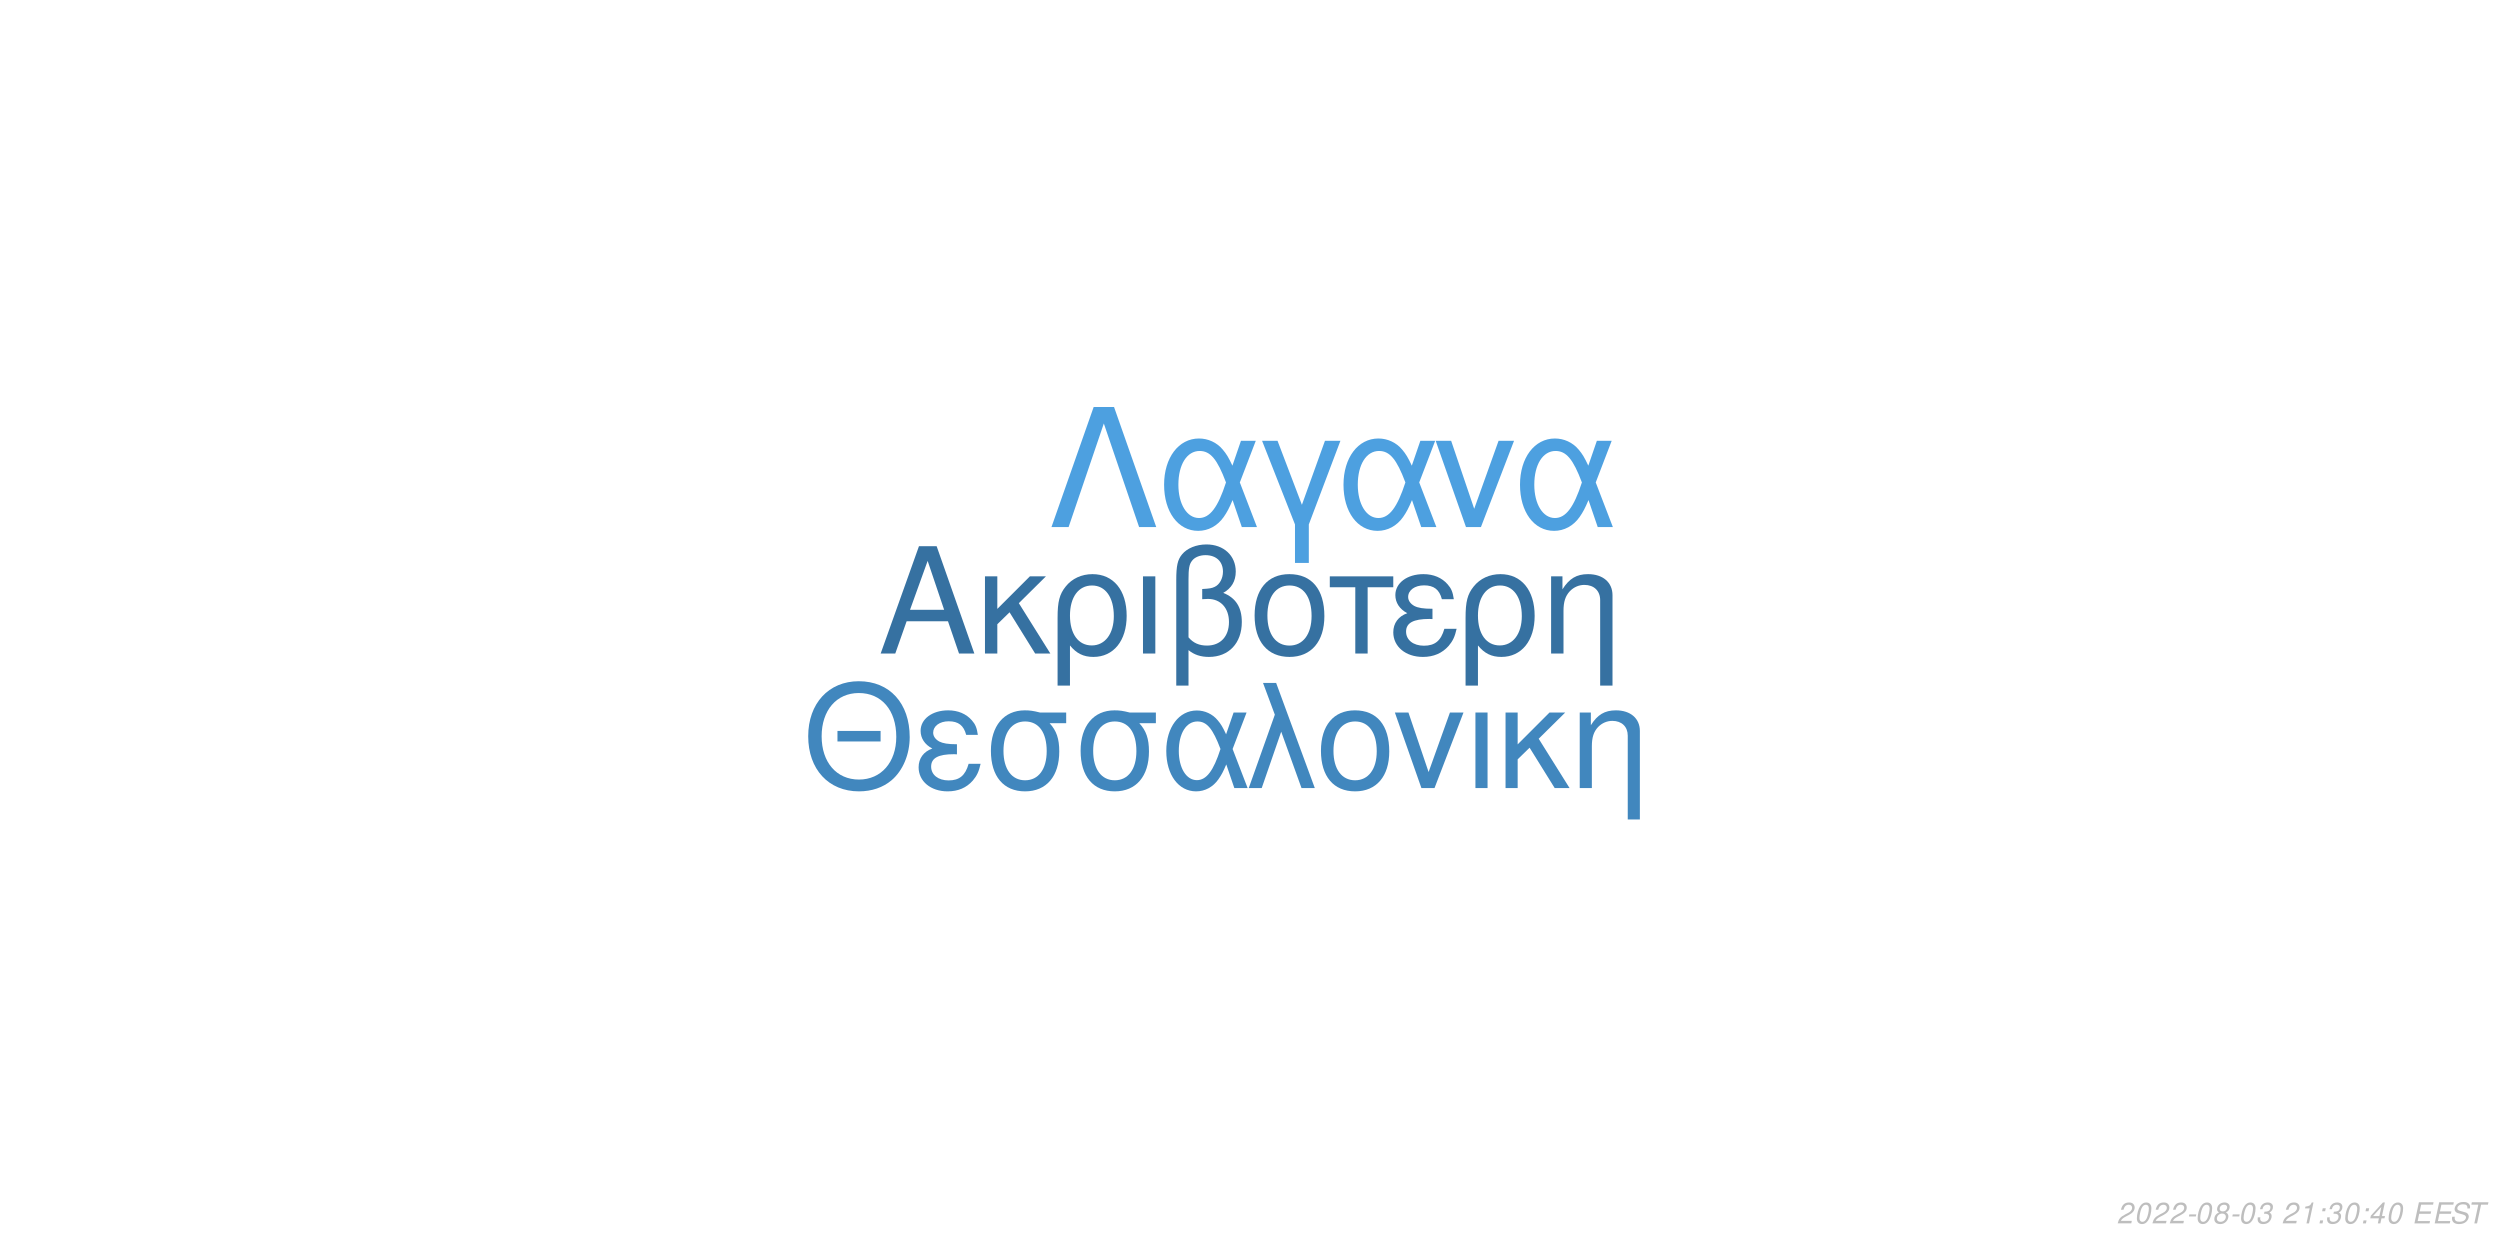
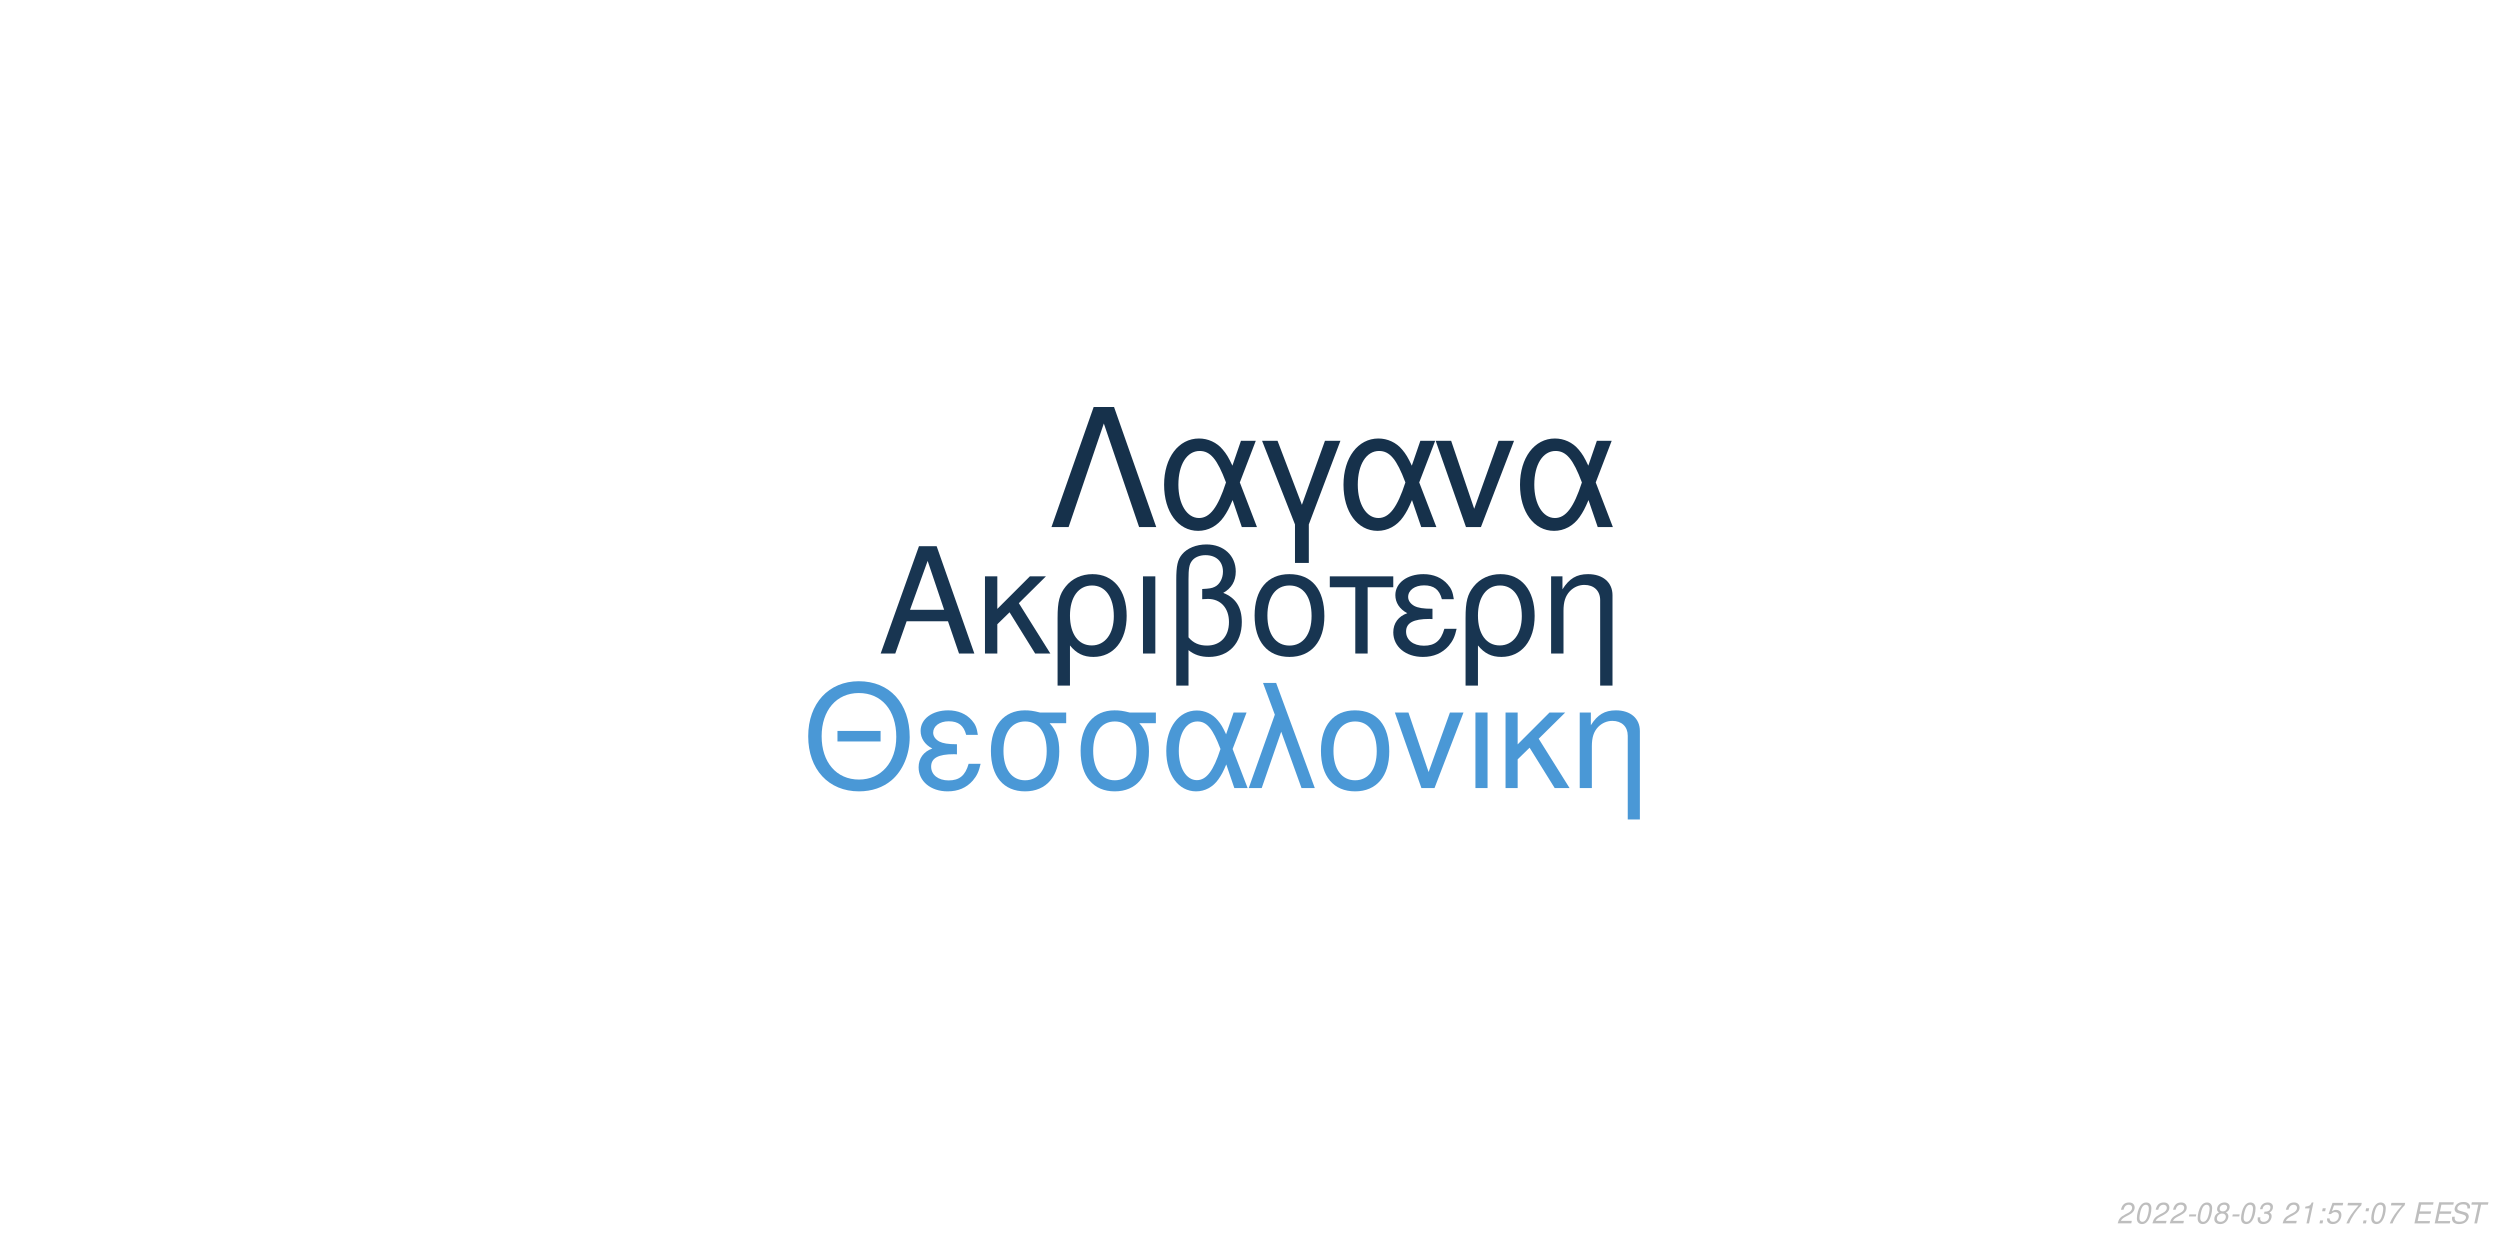
<svg xmlns="http://www.w3.org/2000/svg" xmlns:xlink="http://www.w3.org/1999/xlink" width="864pt" height="432pt" viewBox="0 0 864 432" version="1.1">
  <defs>
    <g>
      <symbol overflow="visible" id="glyph0-0">
        <path style="stroke:none;" d="" />
      </symbol>
      <symbol overflow="visible" id="glyph0-1">
        <path style="stroke:none;" d="M 24.125 -11.141 L 27.938 0 L 33.234 0 L 20.203 -37.094 L 14.094 -37.094 L 0.859 0 L 5.906 0 L 9.828 -11.141 Z M 22.797 -15.109 L 11 -15.109 L 17.094 -32.016 Z M 22.797 -15.109 " />
      </symbol>
      <symbol overflow="visible" id="glyph0-2">
        <path style="stroke:none;" d="M 7.172 -15.422 L 7.172 -26.672 L 2.906 -26.672 L 2.906 0 L 7.172 0 L 7.172 -10.125 L 11.406 -14.25 L 20.25 0 L 25.5 0 L 14.609 -17.406 L 23.969 -26.672 L 18.422 -26.672 Z M 7.172 -15.422 " />
      </symbol>
      <symbol overflow="visible" id="glyph0-3">
        <path style="stroke:none;" d="M 3 11.094 L 7.281 11.094 L 7.281 -2.797 C 9.516 -0.047 11.953 1.172 15.375 1.172 C 22.344 1.172 26.875 -4.422 26.875 -13.031 C 26.875 -21.891 22.297 -27.438 15.062 -27.438 C 11.297 -27.438 7.984 -25.906 5.797 -23.156 C 3.672 -20.516 3 -17.969 3 -12.359 Z M 14.906 -23.516 C 19.547 -23.516 22.438 -19.438 22.438 -12.922 C 22.438 -6.812 19.391 -2.797 14.812 -2.797 C 10.172 -2.797 7.281 -6.766 7.281 -13.125 C 7.281 -19.484 10.234 -23.516 14.906 -23.516 Z M 14.906 -23.516 " />
      </symbol>
      <symbol overflow="visible" id="glyph0-4">
        <path style="stroke:none;" d="M 3.516 0 L 7.781 0 L 7.781 -26.672 L 3.516 -26.672 Z M 3.516 0 " />
      </symbol>
      <symbol overflow="visible" id="glyph0-5">
        <path style="stroke:none;" d="M 4.016 11.094 L 8.25 11.094 L 8.25 -1.172 C 10.172 0.406 12.422 1.172 15.312 1.172 C 22.188 1.172 26.672 -3.609 26.672 -10.891 C 26.672 -15.984 24.578 -19.234 20.25 -20.969 C 23.109 -22.547 24.578 -25.031 24.578 -28.344 C 24.578 -33.844 20.406 -37.703 14.453 -37.703 C 10.938 -37.703 7.734 -36.391 6 -34.25 C 4.484 -32.422 4.016 -30.328 4.016 -25.391 Z M 8.25 -25.656 C 8.25 -29.359 8.5 -30.844 9.469 -32.062 C 10.375 -33.281 12.156 -34 14.094 -34 C 17.812 -34 20.156 -31.812 20.156 -28.297 C 20.156 -25.953 18.984 -23.812 17.297 -23.047 C 16.281 -22.547 15.469 -22.438 12.984 -22.297 L 12.984 -18.781 C 13.734 -18.828 14.344 -18.875 14.969 -18.875 C 19.344 -18.875 22.234 -15.719 22.234 -10.891 C 22.234 -5.906 19.281 -2.75 14.656 -2.75 C 11.953 -2.75 9.922 -3.609 8.25 -5.594 Z M 8.25 -25.656 " />
      </symbol>
      <symbol overflow="visible" id="glyph0-6">
        <path style="stroke:none;" d="M 14.094 -27.438 C 6.562 -27.438 2.094 -22.094 2.094 -13.125 C 2.094 -4.125 6.562 1.172 14.141 1.172 C 21.672 1.172 26.203 -4.172 26.203 -12.922 C 26.203 -22.188 21.828 -27.438 14.094 -27.438 Z M 14.141 -23.516 C 18.938 -23.516 21.781 -19.594 21.781 -12.984 C 21.781 -6.672 18.828 -2.75 14.141 -2.75 C 9.422 -2.75 6.516 -6.672 6.516 -13.125 C 6.516 -19.594 9.422 -23.516 14.141 -23.516 Z M 14.141 -23.516 " />
      </symbol>
      <symbol overflow="visible" id="glyph0-7">
        <path style="stroke:none;" d="M 7.891 0 L 12.156 0 L 12.156 -22.906 L 21.016 -22.906 L 21.016 -26.672 L -0.922 -26.672 L -0.922 -22.906 L 7.891 -22.906 Z M 7.891 0 " />
      </symbol>
      <symbol overflow="visible" id="glyph0-8">
        <path style="stroke:none;" d="M 14.562 -15.469 C 11.344 -15.469 9.562 -15.781 8.297 -16.438 C 6.922 -17.203 6.156 -18.328 6.156 -19.547 C 6.156 -21.891 8.453 -23.562 11.656 -23.562 C 15.062 -23.562 16.953 -22.094 17.812 -18.781 L 21.938 -18.781 C 21.578 -21.266 21.062 -22.5 19.797 -23.922 C 17.812 -26.203 14.906 -27.438 11.453 -27.438 C 5.797 -27.438 1.734 -24.375 1.734 -20.203 C 1.734 -17.609 3.156 -15.375 5.859 -13.938 C 2.797 -12.875 1.016 -10.484 1.016 -7.328 C 1.016 -2.391 5.297 1.172 11.25 1.172 C 14.969 1.172 17.906 -0.109 20.156 -2.641 C 21.578 -4.328 22.297 -5.797 22.906 -8.547 L 18.672 -8.547 C 17.5 -4.422 15.422 -2.703 11.609 -2.703 C 7.938 -2.703 5.438 -4.688 5.438 -7.578 C 5.438 -10.578 7.938 -11.953 13.484 -11.953 C 13.641 -11.953 14.094 -11.953 14.562 -11.906 Z M 14.562 -15.469 " />
      </symbol>
      <symbol overflow="visible" id="glyph0-9">
        <path style="stroke:none;" d="M 3.562 -26.672 L 3.562 0 L 7.844 0 L 7.844 -14.703 C 7.844 -17.906 8.5 -19.891 10.031 -21.531 C 11.406 -22.953 13.188 -23.719 15.062 -23.719 C 18.375 -23.719 20.516 -21.672 20.516 -18.469 L 20.516 11.094 L 24.781 11.094 L 24.781 -20.156 C 24.781 -24.578 21.469 -27.438 16.328 -27.438 C 12.359 -27.438 9.828 -25.906 7.484 -22.188 L 7.484 -26.672 Z M 3.562 -26.672 " />
      </symbol>
      <symbol overflow="visible" id="glyph1-0">
        <path style="stroke:none;" d="" />
      </symbol>
      <symbol overflow="visible" id="glyph1-1">
        <path style="stroke:none;" d="M 26.859 -19.734 L 11.953 -19.734 L 11.953 -16.094 L 26.859 -16.094 Z M 19.328 -36.922 C 8.922 -36.922 1.844 -29.25 1.844 -17.891 C 1.844 -6.484 8.875 1.141 19.391 1.141 C 23.812 1.141 27.703 -0.203 30.641 -2.688 C 34.578 -6.031 36.922 -11.656 36.922 -17.594 C 36.922 -29.297 30 -36.922 19.328 -36.922 Z M 19.328 -32.844 C 27.203 -32.844 32.281 -26.906 32.281 -17.688 C 32.281 -8.922 27.062 -2.938 19.391 -2.938 C 11.609 -2.938 6.484 -8.922 6.484 -17.891 C 6.484 -26.859 11.609 -32.844 19.328 -32.844 Z M 19.328 -32.844 " />
      </symbol>
      <symbol overflow="visible" id="glyph1-2">
        <path style="stroke:none;" d="M 14.25 -15.141 C 11.109 -15.141 9.375 -15.453 8.125 -16.094 C 6.781 -16.844 6.031 -17.938 6.031 -19.141 C 6.031 -21.422 8.266 -23.078 11.406 -23.078 C 14.75 -23.078 16.594 -21.625 17.438 -18.391 L 21.469 -18.391 C 21.125 -20.828 20.625 -22.031 19.391 -23.422 C 17.438 -25.656 14.594 -26.859 11.219 -26.859 C 5.688 -26.859 1.688 -23.875 1.688 -19.781 C 1.688 -17.234 3.094 -15.047 5.734 -13.656 C 2.734 -12.609 1 -10.266 1 -7.172 C 1 -2.344 5.188 1.141 11.016 1.141 C 14.656 1.141 17.547 -0.094 19.734 -2.594 C 21.125 -4.234 21.828 -5.688 22.422 -8.375 L 18.281 -8.375 C 17.141 -4.328 15.094 -2.641 11.359 -2.641 C 7.766 -2.641 5.328 -4.578 5.328 -7.422 C 5.328 -10.359 7.766 -11.703 13.203 -11.703 C 13.359 -11.703 13.797 -11.703 14.25 -11.656 Z M 14.25 -15.141 " />
      </symbol>
      <symbol overflow="visible" id="glyph1-3">
        <path style="stroke:none;" d="M 29 -26.109 L 19.938 -26.109 C 17.594 -26.703 16.438 -26.859 14.703 -26.859 C 7.469 -26.859 2.984 -21.469 2.984 -12.859 C 2.984 -4.031 7.375 1.141 14.797 1.141 C 22.172 1.141 26.609 -4.078 26.609 -12.656 C 26.609 -17.047 25.656 -19.828 23.266 -22.422 L 29 -22.422 Z M 14.797 -23.016 C 19.531 -23.016 22.266 -19.234 22.266 -12.75 C 22.266 -6.531 19.438 -2.688 14.797 -2.688 C 10.172 -2.688 7.328 -6.531 7.328 -12.859 C 7.328 -19.188 10.172 -23.016 14.797 -23.016 Z M 14.797 -23.016 " />
      </symbol>
      <symbol overflow="visible" id="glyph1-4">
        <path style="stroke:none;" d="M 29.344 -26.109 L 24.859 -26.109 L 22.266 -18.578 C 21.125 -21.031 20.484 -22.125 19.328 -23.469 C 17.547 -25.609 14.906 -26.812 12.156 -26.812 C 5.984 -26.812 1.594 -20.984 1.594 -12.812 C 1.594 -4.578 5.828 1.141 11.906 1.141 C 14.953 1.141 17.734 -0.344 19.625 -3.047 C 20.672 -4.531 21.281 -5.688 22.328 -8.172 L 25.109 0 L 29.703 0 L 24.516 -13.5 Z M 20.328 -13.5 C 17.891 -5.922 15.453 -2.734 12.156 -2.734 C 8.516 -2.734 5.922 -6.922 5.922 -12.812 C 5.922 -18.938 8.516 -23.016 12.359 -23.016 C 15.594 -23.016 17.688 -20.531 20.328 -13.5 Z M 20.328 -13.5 " />
      </symbol>
      <symbol overflow="visible" id="glyph1-5">
        <path style="stroke:none;" d="M 1.094 0 L 5.578 0 L 12.312 -19.484 L 19.328 0 L 23.922 0 L 10.562 -36.328 L 6.031 -36.328 L 10.109 -25.359 Z M 1.094 0 " />
      </symbol>
      <symbol overflow="visible" id="glyph1-6">
        <path style="stroke:none;" d="M 13.797 -26.859 C 6.422 -26.859 2.047 -21.625 2.047 -12.859 C 2.047 -4.031 6.422 1.141 13.859 1.141 C 21.234 1.141 25.656 -4.078 25.656 -12.656 C 25.656 -21.719 21.375 -26.859 13.797 -26.859 Z M 13.859 -23.016 C 18.531 -23.016 21.328 -19.188 21.328 -12.703 C 21.328 -6.531 18.438 -2.688 13.859 -2.688 C 9.219 -2.688 6.375 -6.531 6.375 -12.859 C 6.375 -19.188 9.219 -23.016 13.859 -23.016 Z M 13.859 -23.016 " />
      </symbol>
      <symbol overflow="visible" id="glyph1-7">
        <path style="stroke:none;" d="M 14.297 0 L 24.312 -26.109 L 19.625 -26.109 L 12.25 -5.531 L 5.281 -26.109 L 0.594 -26.109 L 9.766 0 Z M 14.297 0 " />
      </symbol>
      <symbol overflow="visible" id="glyph1-8">
        <path style="stroke:none;" d="M 3.438 0 L 7.625 0 L 7.625 -26.109 L 3.438 -26.109 Z M 3.438 0 " />
      </symbol>
      <symbol overflow="visible" id="glyph1-9">
        <path style="stroke:none;" d="M 7.031 -15.094 L 7.031 -26.109 L 2.844 -26.109 L 2.844 0 L 7.031 0 L 7.031 -9.922 L 11.156 -13.953 L 19.828 0 L 24.969 0 L 14.297 -17.047 L 23.469 -26.109 L 18.031 -26.109 Z M 7.031 -15.094 " />
      </symbol>
      <symbol overflow="visible" id="glyph1-10">
        <path style="stroke:none;" d="M 3.484 -26.109 L 3.484 0 L 7.672 0 L 7.672 -14.406 C 7.672 -17.547 8.328 -19.484 9.812 -21.078 C 11.156 -22.469 12.906 -23.219 14.75 -23.219 C 17.984 -23.219 20.078 -21.234 20.078 -18.094 L 20.078 10.859 L 24.266 10.859 L 24.266 -19.734 C 24.266 -24.062 21.031 -26.859 16 -26.859 C 12.109 -26.859 9.609 -25.359 7.328 -21.719 L 7.328 -26.109 Z M 3.484 -26.109 " />
      </symbol>
      <symbol overflow="visible" id="glyph2-0">
        <path style="stroke:none;" d="" />
      </symbol>
      <symbol overflow="visible" id="glyph2-1">
        <path style="stroke:none;" d="M 22.531 -41.484 L 15.484 -41.484 L 0.906 0 L 6.828 0 L 19 -35.797 L 31.188 0 L 37.109 0 Z M 22.531 -41.484 " />
      </symbol>
      <symbol overflow="visible" id="glyph2-2">
        <path style="stroke:none;" d="M 33.516 -29.812 L 28.391 -29.812 L 25.438 -21.219 C 24.125 -24.016 23.391 -25.266 22.078 -26.797 C 20.031 -29.25 17.016 -30.609 13.891 -30.609 C 6.828 -30.609 1.828 -23.953 1.828 -14.625 C 1.828 -5.234 6.656 1.312 13.594 1.312 C 17.078 1.312 20.266 -0.391 22.422 -3.469 C 23.609 -5.172 24.297 -6.484 25.5 -9.328 L 28.688 0 L 33.922 0 L 28 -15.422 Z M 23.219 -15.422 C 20.422 -6.766 17.641 -3.125 13.891 -3.125 C 9.734 -3.125 6.766 -7.906 6.766 -14.625 C 6.766 -21.625 9.734 -26.297 14.109 -26.297 C 17.812 -26.297 20.203 -23.453 23.219 -15.422 Z M 23.219 -15.422 " />
      </symbol>
      <symbol overflow="visible" id="glyph2-3">
        <path style="stroke:none;" d="M 12.062 12.406 L 16.844 12.406 L 16.844 -0.906 L 27.766 -29.812 L 22.422 -29.812 L 14.453 -7.688 L 6.031 -29.812 L 0.688 -29.812 L 12.062 -0.906 Z M 12.062 12.406 " />
      </symbol>
      <symbol overflow="visible" id="glyph2-4">
        <path style="stroke:none;" d="M 16.328 0 L 27.766 -29.812 L 22.422 -29.812 L 14 -6.312 L 6.031 -29.812 L 0.688 -29.812 L 11.156 0 Z M 16.328 0 " />
      </symbol>
      <symbol overflow="visible" id="glyph3-0">
        <path style="stroke:none;" d="" />
      </symbol>
      <symbol overflow="visible" id="glyph3-1">
        <path style="stroke:none;" d="M 5.234 -0.875 L 1.469 -0.875 C 1.641 -1.375 2.203 -1.891 3.109 -2.344 L 4.234 -2.938 C 5.562 -3.625 6.219 -4.469 6.219 -5.484 C 6.219 -5.938 6.062 -6.359 5.797 -6.656 C 5.469 -7.047 4.984 -7.234 4.312 -7.234 C 2.766 -7.234 1.891 -6.453 1.484 -4.734 L 2.375 -4.734 C 2.484 -5.188 2.609 -5.484 2.797 -5.75 C 3.094 -6.203 3.609 -6.453 4.188 -6.453 C 4.891 -6.453 5.344 -6.031 5.344 -5.375 C 5.344 -4.703 4.859 -4.094 4.016 -3.656 L 2.984 -3.125 C 1.234 -2.188 0.797 -1.656 0.344 -0.016 L 5.047 -0.016 Z M 5.234 -0.875 " />
      </symbol>
      <symbol overflow="visible" id="glyph3-2">
        <path style="stroke:none;" d="M 4.203 -7.234 C 3.375 -7.234 2.688 -6.812 2.125 -5.984 C 1.484 -5.047 0.984 -3.188 0.984 -1.734 C 0.984 -1.109 1.172 -0.562 1.484 -0.266 C 1.797 0.047 2.281 0.234 2.766 0.234 C 3.625 0.234 4.281 -0.156 4.859 -1.016 C 5.516 -1.953 6 -3.797 6 -5.266 C 6 -6.5 5.328 -7.234 4.203 -7.234 Z M 4.094 -6.453 C 4.734 -6.453 5.125 -5.984 5.125 -5.156 C 5.125 -4.203 4.781 -2.625 4.406 -1.812 C 3.984 -0.938 3.516 -0.547 2.875 -0.547 C 2.25 -0.547 1.875 -1.031 1.875 -1.828 C 1.875 -2.797 2.203 -4.344 2.594 -5.203 C 2.984 -6.047 3.453 -6.453 4.094 -6.453 Z M 4.094 -6.453 " />
      </symbol>
      <symbol overflow="visible" id="glyph3-3">
        <path style="stroke:none;" d="M 3.516 -3.125 L 1.125 -3.125 L 0.969 -2.406 L 3.359 -2.406 Z M 3.516 -3.125 " />
      </symbol>
      <symbol overflow="visible" id="glyph3-4">
        <path style="stroke:none;" d="M 4.766 -3.797 C 5.078 -3.969 5.234 -4.078 5.438 -4.234 C 5.812 -4.594 6.062 -5.172 6.062 -5.734 C 6.062 -6.625 5.344 -7.234 4.266 -7.234 C 2.812 -7.234 1.703 -6.219 1.703 -4.875 C 1.703 -4.406 1.875 -4.125 2.359 -3.812 C 1.297 -3.312 0.75 -2.516 0.75 -1.469 C 0.75 -0.438 1.547 0.234 2.812 0.234 C 3.656 0.234 4.359 -0.094 4.938 -0.734 C 5.359 -1.234 5.609 -1.859 5.609 -2.438 C 5.609 -3.047 5.312 -3.516 4.766 -3.797 Z M 4.109 -6.453 C 4.797 -6.453 5.188 -6.125 5.188 -5.578 C 5.188 -5.266 5.062 -4.922 4.859 -4.672 C 4.562 -4.312 4.188 -4.156 3.656 -4.156 C 2.984 -4.156 2.594 -4.453 2.594 -4.984 C 2.594 -5.859 3.203 -6.453 4.109 -6.453 Z M 3.453 -3.406 C 4.234 -3.406 4.734 -2.984 4.734 -2.312 C 4.734 -1.312 3.922 -0.547 2.875 -0.547 C 2.125 -0.547 1.625 -0.969 1.625 -1.625 C 1.625 -2.609 2.438 -3.406 3.453 -3.406 Z M 3.453 -3.406 " />
      </symbol>
      <symbol overflow="visible" id="glyph3-5">
        <path style="stroke:none;" d="M 2.922 -3.312 C 3.125 -3.344 3.234 -3.344 3.375 -3.344 C 4.203 -3.344 4.688 -3 4.688 -2.406 C 4.688 -1.312 3.906 -0.547 2.781 -0.547 C 2.047 -0.547 1.594 -0.938 1.594 -1.562 C 1.594 -1.719 1.609 -1.844 1.656 -2.094 L 0.766 -2.094 C 0.734 -1.797 0.719 -1.641 0.719 -1.469 C 0.719 -0.375 1.406 0.234 2.641 0.234 C 3.547 0.234 4.297 -0.078 4.812 -0.656 C 5.266 -1.156 5.562 -1.875 5.562 -2.547 C 5.562 -3.125 5.344 -3.453 4.797 -3.734 C 5.641 -4.234 6.016 -4.844 6.016 -5.734 C 6.016 -6.656 5.312 -7.234 4.203 -7.234 C 3.375 -7.234 2.672 -6.938 2.188 -6.375 C 1.891 -6.031 1.703 -5.641 1.516 -4.906 L 2.391 -4.906 C 2.5 -5.359 2.594 -5.594 2.734 -5.812 C 3.047 -6.234 3.516 -6.453 4.078 -6.453 C 4.734 -6.453 5.141 -6.125 5.141 -5.578 C 5.141 -5.188 5.016 -4.797 4.797 -4.547 C 4.516 -4.234 4 -4.062 3.266 -4.062 L 3.078 -4.062 Z M 2.922 -3.312 " />
      </symbol>
      <symbol overflow="visible" id="glyph3-6">
        <path style="stroke:none;" d="" />
      </symbol>
      <symbol overflow="visible" id="glyph3-7">
        <path style="stroke:none;" d="M 3.703 -5.188 L 2.594 0 L 3.469 0 L 5.016 -7.234 L 4.438 -7.234 C 3.906 -6.156 3.688 -6.016 2.234 -5.812 L 2.109 -5.188 Z M 3.703 -5.188 " />
      </symbol>
      <symbol overflow="visible" id="glyph3-8">
        <path style="stroke:none;" d="M 2.359 -1.031 L 1.312 -1.031 L 1.094 0 L 2.141 0 Z M 3.266 -5.234 L 2.219 -5.234 L 2 -4.203 L 3.047 -4.203 Z M 3.266 -5.234 " />
      </symbol>
      <symbol overflow="visible" id="glyph3-9">
-         <path style="stroke:none;" d="M 3.625 -1.75 L 3.266 0 L 4.141 0 L 4.516 -1.75 L 5.562 -1.75 L 5.734 -2.531 L 4.688 -2.531 L 5.688 -7.234 L 5.016 -7.234 L 0.844 -2.672 L 0.641 -1.75 Z M 3.797 -2.531 L 1.594 -2.531 L 4.469 -5.703 Z M 3.797 -2.531 " />
+         <path style="stroke:none;" d="M 6.297 -7.094 L 2.594 -7.094 L 1.234 -3.234 L 2.047 -3.234 C 2.656 -3.766 2.938 -3.906 3.531 -3.906 C 4.328 -3.906 4.797 -3.453 4.797 -2.688 C 4.797 -1.438 3.969 -0.547 2.828 -0.547 C 2.031 -0.547 1.609 -0.938 1.578 -1.734 L 0.703 -1.734 L 0.703 -1.516 C 0.703 -0.938 0.844 -0.547 1.188 -0.266 C 1.562 0.062 2.078 0.234 2.703 0.234 C 3.656 0.234 4.391 -0.156 4.984 -0.922 C 5.422 -1.5 5.672 -2.234 5.672 -2.953 C 5.672 -4 4.938 -4.672 3.812 -4.672 C 3.328 -4.672 2.906 -4.547 2.406 -4.234 L 3.109 -6.219 L 6.109 -6.219 Z M 6.297 -7.094 " />
      </symbol>
      <symbol overflow="visible" id="glyph3-10">
+         <path style="stroke:none;" d="M 6.703 -7.094 L 1.953 -7.094 L 1.766 -6.219 L 5.594 -6.219 C 3.344 -3.688 2.266 -2.109 1.375 0 L 2.344 0 C 3.031 -1.906 4.828 -4.594 6.547 -6.281 Z M 6.703 -7.094 " />
+       </symbol>
+       <symbol overflow="visible" id="glyph3-11">
        <path style="stroke:none;" d="M 2.547 -3.312 L 6.5 -3.312 L 6.688 -4.141 L 2.719 -4.141 L 3.219 -6.469 L 7.344 -6.469 L 7.516 -7.297 L 2.453 -7.297 L 0.906 0 L 6.125 0 L 6.297 -0.812 L 2.016 -0.812 Z M 2.547 -3.312 " />
      </symbol>
-       <symbol overflow="visible" id="glyph3-11">
+       <symbol overflow="visible" id="glyph3-12">
        <path style="stroke:none;" d="M 7.062 -5.156 C 7.125 -5.438 7.141 -5.562 7.141 -5.703 C 7.141 -6.156 6.938 -6.594 6.594 -6.891 C 6.188 -7.25 5.656 -7.406 4.875 -7.406 C 3.844 -7.406 3.047 -7.125 2.5 -6.562 C 2.094 -6.141 1.781 -5.438 1.781 -4.922 C 1.781 -4.297 2.219 -3.766 2.891 -3.562 L 4.594 -3.094 C 5.406 -2.859 5.734 -2.578 5.734 -2.094 C 5.734 -1.781 5.547 -1.406 5.266 -1.141 C 4.844 -0.766 4.266 -0.578 3.453 -0.578 C 2.328 -0.578 1.812 -0.984 1.812 -1.906 C 1.812 -2.047 1.812 -2.125 1.844 -2.312 L 0.984 -2.312 C 0.906 -2.062 0.891 -1.906 0.891 -1.688 C 0.891 -0.484 1.797 0.234 3.297 0.234 C 4.359 0.234 5.234 -0.062 5.812 -0.609 C 6.344 -1.078 6.688 -1.797 6.688 -2.375 C 6.688 -2.641 6.609 -2.906 6.453 -3.156 C 6.234 -3.5 5.938 -3.703 5.469 -3.828 L 3.75 -4.312 C 2.984 -4.547 2.734 -4.734 2.734 -5.188 C 2.734 -5.547 2.875 -5.844 3.188 -6.109 C 3.547 -6.438 4.031 -6.594 4.703 -6.594 C 5.266 -6.594 5.688 -6.484 5.906 -6.297 C 6.094 -6.125 6.219 -5.797 6.219 -5.516 C 6.219 -5.422 6.203 -5.344 6.188 -5.156 Z M 7.062 -5.156 " />
      </symbol>
-       <symbol overflow="visible" id="glyph3-12">
+       <symbol overflow="visible" id="glyph3-13">
        <path style="stroke:none;" d="M 4.938 -6.469 L 7.312 -6.469 L 7.484 -7.297 L 1.75 -7.297 L 1.578 -6.469 L 3.984 -6.469 L 2.609 0 L 3.547 0 Z M 4.938 -6.469 " />
      </symbol>
    </g>
  </defs>
  <g id="surface1">
    <rect x="0" y="0" width="864" height="432" style="fill:rgb(100%,100%,100%);fill-opacity:1;stroke:none;" />
-     <g style="fill:rgb(21.176%,44.314%,63.137%);fill-opacity:1;">
+     <g style="fill:rgb(9.412%,20.784%,31.765%);fill-opacity:1;">
      <use xlink:href="#glyph0-1" x="303.5" y="225.861" />
      <use xlink:href="#glyph0-2" x="337.5" y="225.861" />
      <use xlink:href="#glyph0-3" x="362.5" y="225.861" />
      <use xlink:href="#glyph0-4" x="391.5" y="225.861" />
      <use xlink:href="#glyph0-5" x="402.5" y="225.861" />
      <use xlink:href="#glyph0-6" x="431.5" y="225.861" />
      <use xlink:href="#glyph0-7" x="460.5" y="225.861" />
      <use xlink:href="#glyph0-8" x="480.5" y="225.861" />
      <use xlink:href="#glyph0-3" x="503.5" y="225.861" />
      <use xlink:href="#glyph0-9" x="532.5" y="225.861" />
    </g>
-     <g style="fill:rgb(25.49%,52.941%,74.51%);fill-opacity:1;">
+     <g style="fill:rgb(29.02%,59.608%,83.922%);fill-opacity:1;">
      <use xlink:href="#glyph1-1" x="277.473" y="272.354" />
      <use xlink:href="#glyph1-2" x="316.473" y="272.354" />
      <use xlink:href="#glyph1-3" x="339.473" y="272.354" />
      <use xlink:href="#glyph1-3" x="370.473" y="272.354" />
      <use xlink:href="#glyph1-4" x="401.473" y="272.354" />
      <use xlink:href="#glyph1-5" x="430.473" y="272.354" />
      <use xlink:href="#glyph1-6" x="454.473" y="272.354" />
      <use xlink:href="#glyph1-7" x="481.473" y="272.354" />
      <use xlink:href="#glyph1-8" x="506.473" y="272.354" />
      <use xlink:href="#glyph1-9" x="517.473" y="272.354" />
      <use xlink:href="#glyph1-10" x="542.473" y="272.354" />
    </g>
-     <g style="fill:rgb(30.196%,62.745%,87.843%);fill-opacity:1;">
+     <g style="fill:rgb(8.627%,19.216%,29.412%);fill-opacity:1;">
      <use xlink:href="#glyph2-1" x="362.484" y="182.152" />
      <use xlink:href="#glyph2-2" x="400.484" y="182.152" />
      <use xlink:href="#glyph2-3" x="435.484" y="182.152" />
      <use xlink:href="#glyph2-2" x="462.484" y="182.152" />
      <use xlink:href="#glyph2-4" x="495.484" y="182.152" />
      <use xlink:href="#glyph2-2" x="523.484" y="182.152" />
    </g>
    <g style="fill:rgb(74.51%,74.51%,74.51%);fill-opacity:1;">
      <use xlink:href="#glyph3-1" x="731.52" y="422.81" />
      <use xlink:href="#glyph3-2" x="737.52" y="422.81" />
      <use xlink:href="#glyph3-1" x="743.52" y="422.81" />
      <use xlink:href="#glyph3-1" x="749.52" y="422.81" />
      <use xlink:href="#glyph3-3" x="755.52" y="422.81" />
      <use xlink:href="#glyph3-2" x="758.52" y="422.81" />
      <use xlink:href="#glyph3-4" x="764.52" y="422.81" />
      <use xlink:href="#glyph3-3" x="770.52" y="422.81" />
      <use xlink:href="#glyph3-2" x="773.52" y="422.81" />
      <use xlink:href="#glyph3-5" x="779.52" y="422.81" />
      <use xlink:href="#glyph3-6" x="785.52" y="422.81" />
      <use xlink:href="#glyph3-1" x="788.52" y="422.81" />
      <use xlink:href="#glyph3-7" x="794.52" y="422.81" />
      <use xlink:href="#glyph3-8" x="800.52" y="422.81" />
-       <use xlink:href="#glyph3-5" x="803.52" y="422.81" />
-       <use xlink:href="#glyph3-2" x="809.52" y="422.81" />
+       <use xlink:href="#glyph3-9" x="803.52" y="422.81" />
+       <use xlink:href="#glyph3-10" x="809.52" y="422.81" />
      <use xlink:href="#glyph3-8" x="815.52" y="422.81" />
-       <use xlink:href="#glyph3-9" x="818.52" y="422.81" />
-       <use xlink:href="#glyph3-2" x="824.52" y="422.81" />
+       <use xlink:href="#glyph3-2" x="818.52" y="422.81" />
+       <use xlink:href="#glyph3-10" x="824.52" y="422.81" />
      <use xlink:href="#glyph3-6" x="830.52" y="422.81" />
-       <use xlink:href="#glyph3-10" x="833.52" y="422.81" />
-       <use xlink:href="#glyph3-10" x="840.52" y="422.81" />
-       <use xlink:href="#glyph3-11" x="846.52" y="422.81" />
-       <use xlink:href="#glyph3-12" x="852.52" y="422.81" />
+       <use xlink:href="#glyph3-11" x="833.52" y="422.81" />
+       <use xlink:href="#glyph3-11" x="840.52" y="422.81" />
+       <use xlink:href="#glyph3-12" x="846.52" y="422.81" />
+       <use xlink:href="#glyph3-13" x="852.52" y="422.81" />
    </g>
  </g>
</svg>
